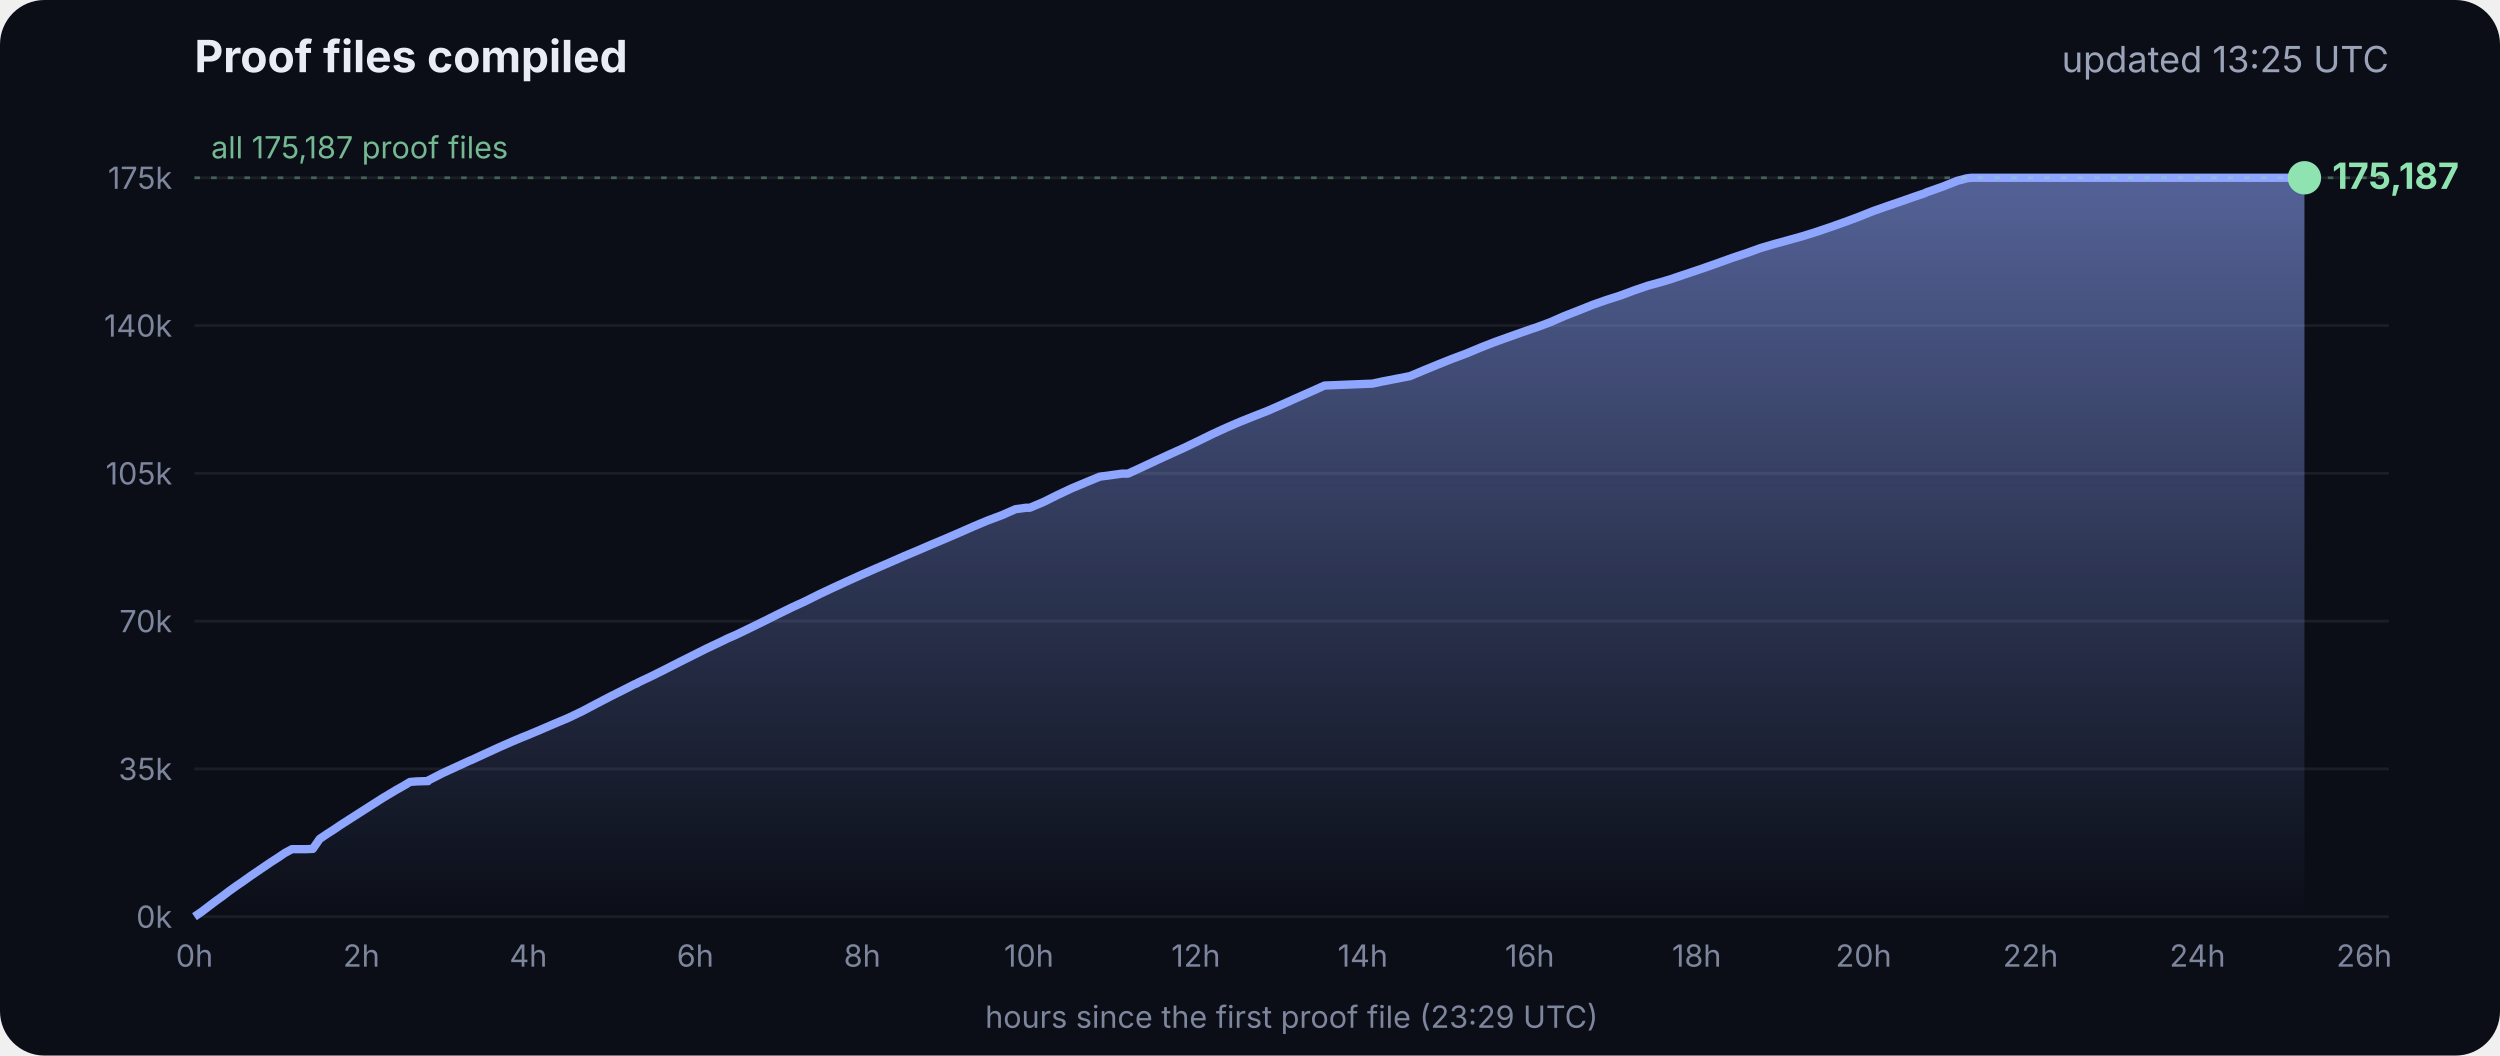
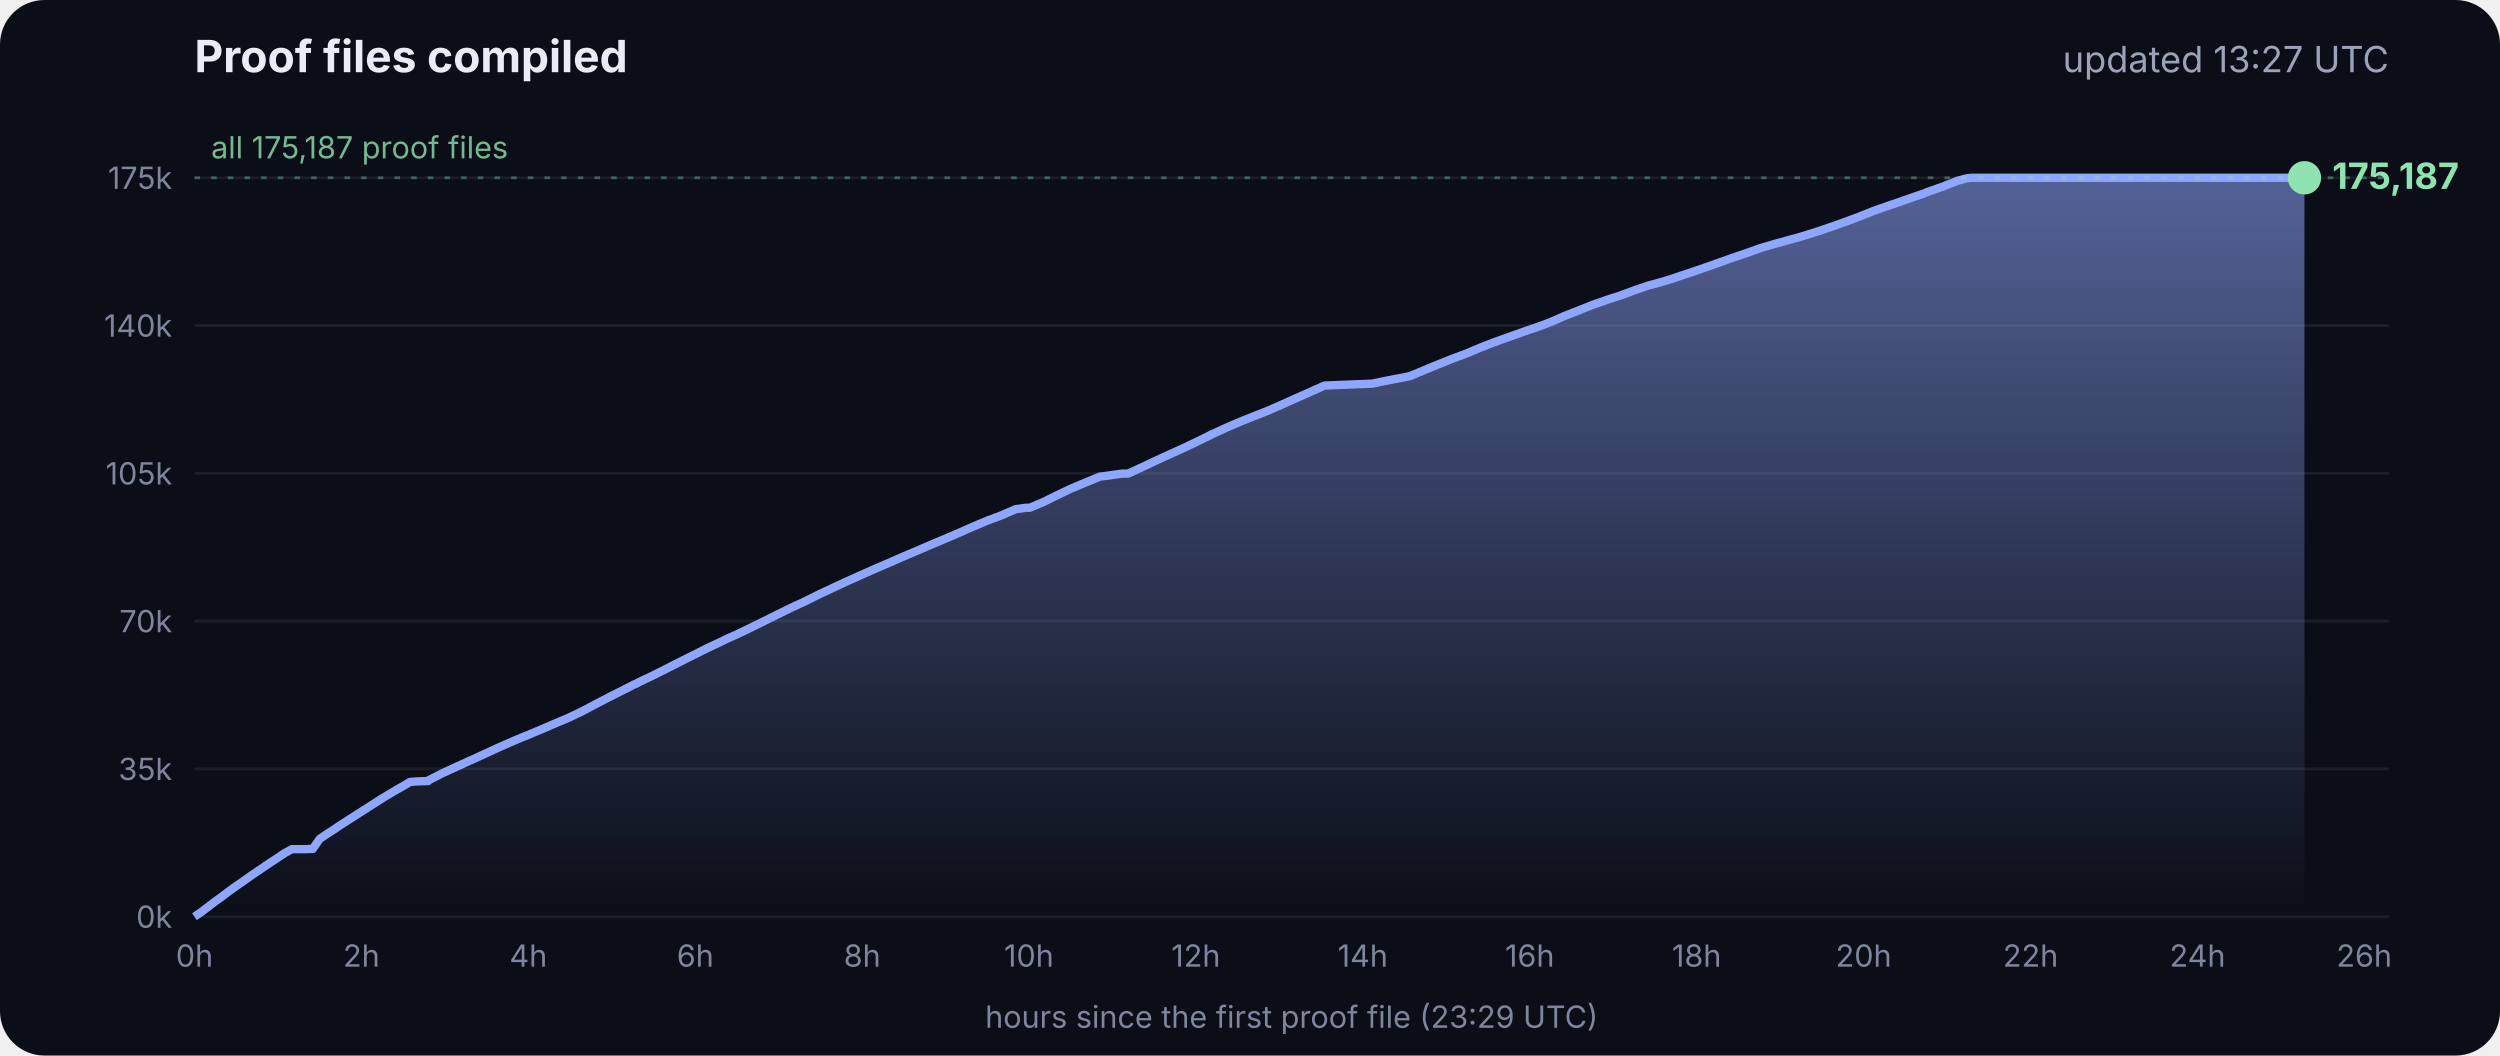
<svg xmlns="http://www.w3.org/2000/svg" viewBox="0 0 900 380" font-family="Inter, -apple-system, Segoe UI, sans-serif">
  <defs>
    <linearGradient id="g" x1="0" y1="0" x2="0" y2="1">
      <stop offset="0" stop-color="#8fa6ff" stop-opacity=".55" />
      <stop offset="1" stop-color="#8fa6ff" stop-opacity="0" />
    </linearGradient>
  </defs>
  <rect width="900" height="380" rx="16" fill="#0b0e17" />
  <text x="70" y="26" fill="#e8ecf5" font-size="16" font-weight="700">Proof files compiled</text>
-   <text x="860" y="26" fill="#9aa3b8" font-size="13" text-anchor="end">updated 13:25 UTC</text>
+   <text x="860" y="26" fill="#9aa3b8" font-size="13" text-anchor="end">updated 13:27 UTC</text>
  <line x1="70" x2="860" y1="330.0" y2="330.0" stroke="#ffffff" stroke-opacity=".07" />
  <text x="62" y="334.0" fill="#7d869c" font-size="11" text-anchor="end">0k</text>
  <line x1="70" x2="860" y1="276.8" y2="276.8" stroke="#ffffff" stroke-opacity=".07" />
  <text x="62" y="280.8" fill="#7d869c" font-size="11" text-anchor="end">35k</text>
  <line x1="70" x2="860" y1="223.6" y2="223.6" stroke="#ffffff" stroke-opacity=".07" />
  <text x="62" y="227.6" fill="#7d869c" font-size="11" text-anchor="end">70k</text>
  <line x1="70" x2="860" y1="170.4" y2="170.4" stroke="#ffffff" stroke-opacity=".07" />
  <text x="62" y="174.4" fill="#7d869c" font-size="11" text-anchor="end">105k</text>
  <line x1="70" x2="860" y1="117.2" y2="117.2" stroke="#ffffff" stroke-opacity=".07" />
  <text x="62" y="121.2" fill="#7d869c" font-size="11" text-anchor="end">140k</text>
  <line x1="70" x2="860" y1="64.0" y2="64.0" stroke="#ffffff" stroke-opacity=".07" />
  <text x="62" y="68.0" fill="#7d869c" font-size="11" text-anchor="end">175k</text>
  <text x="70.0" y="348" fill="#7d869c" font-size="11" text-anchor="middle">0h</text>
  <text x="130.1" y="348" fill="#7d869c" font-size="11" text-anchor="middle">2h</text>
  <text x="190.2" y="348" fill="#7d869c" font-size="11" text-anchor="middle">4h</text>
  <text x="250.3" y="348" fill="#7d869c" font-size="11" text-anchor="middle">6h</text>
  <text x="310.4" y="348" fill="#7d869c" font-size="11" text-anchor="middle">8h</text>
  <text x="370.4" y="348" fill="#7d869c" font-size="11" text-anchor="middle">10h</text>
  <text x="430.5" y="348" fill="#7d869c" font-size="11" text-anchor="middle">12h</text>
  <text x="490.6" y="348" fill="#7d869c" font-size="11" text-anchor="middle">14h</text>
  <text x="550.7" y="348" fill="#7d869c" font-size="11" text-anchor="middle">16h</text>
  <text x="610.8" y="348" fill="#7d869c" font-size="11" text-anchor="middle">18h</text>
  <text x="670.9" y="348" fill="#7d869c" font-size="11" text-anchor="middle">20h</text>
  <text x="731.0" y="348" fill="#7d869c" font-size="11" text-anchor="middle">22h</text>
  <text x="791.1" y="348" fill="#7d869c" font-size="11" text-anchor="middle">24h</text>
  <text x="851.1" y="348" fill="#7d869c" font-size="11" text-anchor="middle">26h</text>
  <polygon points="70.0,330.0 70.0,330.0 72.5,328.3 75.0,326.4 77.5,324.5 80.0,322.7 82.5,320.8 85.0,319.0 87.5,317.3 90.0,315.5 92.5,313.8 95.0,312.1 97.5,310.4 100.0,308.8 102.5,307.1 105.1,305.7 107.6,305.7 110.1,305.7 112.6,305.6 115.1,302.0 117.6,300.3 120.1,298.7 122.6,297.0 125.1,295.4 127.6,293.8 130.1,292.2 132.6,290.6 135.1,289.0 137.6,287.4 140.1,285.9 142.6,284.4 145.1,283.0 147.6,281.5 150.1,281.3 153.5,281.2 153.7,281.2 154.1,281.2 154.3,280.9 159.4,278.3 164.4,276.0 169.4,273.7 169.5,273.7 174.5,271.4 179.5,269.1 184.5,266.9 188.3,265.3 189.6,264.8 194.6,262.7 199.7,260.5 204.7,258.4 209.7,256.0 214.8,253.3 219.8,250.7 224.8,248.2 228.5,246.3 228.9,246.2 229.5,245.9 229.5,245.8 234.6,243.4 239.6,240.9 244.7,238.3 249.7,235.8 254.7,233.3 259.8,230.9 261.8,229.9 264.8,228.6 269.8,226.2 274.9,223.7 279.9,221.2 285.0,218.7 290.0,216.4 295.0,213.9 300.1,211.5 305.1,209.2 310.2,206.9 315.2,204.7 320.3,202.5 325.3,200.3 330.3,198.2 335.4,196.0 340.4,193.9 345.5,191.7 350.5,189.5 355.5,187.4 360.6,185.5 365.6,183.3 369.3,182.8 370.7,182.8 375.7,180.7 380.7,178.2 385.8,175.8 390.8,173.7 395.9,171.6 404.0,170.5 406.1,170.5 411.1,168.2 416.2,165.8 421.2,163.5 426.3,161.2 431.3,158.8 436.4,156.3 441.4,154.0 446.5,151.8 451.5,149.8 456.6,147.8 461.6,145.6 466.7,143.3 471.7,141.1 476.8,138.8 494.1,138.1 497.3,137.4 507.6,135.4 512.6,133.3 517.7,131.2 522.7,129.2 527.8,127.3 532.8,125.2 537.9,123.2 542.9,121.4 548.0,119.6 551.4,118.4 553.0,117.9 553.5,117.7 558.1,116.0 563.1,113.8 568.2,111.8 573.2,109.8 578.3,108.0 583.3,106.4 588.4,104.5 593.4,102.8 598.5,101.4 602.4,100.2 603.5,99.8 608.6,98.1 613.6,96.4 618.7,94.6 623.7,92.8 628.8,91.1 633.8,89.3 635.5,88.8 638.9,87.8 644.0,86.4 649.0,85.0 654.1,83.4 659.1,81.7 664.2,79.9 669.3,78.0 674.3,76.0 679.4,74.2 684.4,72.5 689.5,70.7 692.8,69.6 693.6,69.2 694.5,68.9 699.6,67.1 704.6,65.1 708.0,64.2 708.8,64.1 709.7,64.0 713.4,64.0 715.2,64.0 718.5,64.0 723.5,64.0 728.6,64.0 733.7,64.0 738.7,64.0 743.7,64.0 748.8,64.0 753.9,64.0 758.9,64.0 764.0,64.0 769.0,64.0 774.1,64.0 779.1,64.0 784.2,64.0 789.2,64.0 794.3,64.0 797.0,64.0 798.2,64.0 799.3,64.0 804.4,64.0 809.4,64.0 814.5,64.0 818.9,64.0 819.1,64.0 819.5,64.0 822.0,64.0 824.6,64.0 826.0,64.0 826.0,64.0 826.4,64.0 828.9,64.0 829.2,64.0 829.6,64.0 829.6,330.0" fill="url(#g)" />
  <polyline points="70.0,330.0 72.5,328.3 75.0,326.4 77.5,324.5 80.0,322.7 82.5,320.8 85.0,319.0 87.5,317.3 90.0,315.5 92.5,313.8 95.0,312.1 97.5,310.4 100.0,308.8 102.5,307.1 105.1,305.7 107.6,305.7 110.1,305.7 112.6,305.6 115.1,302.0 117.6,300.3 120.1,298.7 122.6,297.0 125.1,295.4 127.6,293.8 130.1,292.2 132.6,290.6 135.1,289.0 137.6,287.4 140.1,285.9 142.6,284.4 145.1,283.0 147.6,281.5 150.1,281.3 153.5,281.2 153.7,281.2 154.1,281.2 154.3,280.9 159.4,278.3 164.4,276.0 169.4,273.7 169.5,273.7 174.5,271.4 179.5,269.1 184.5,266.9 188.3,265.3 189.6,264.8 194.6,262.7 199.7,260.5 204.7,258.4 209.7,256.0 214.8,253.3 219.8,250.7 224.8,248.2 228.5,246.3 228.9,246.2 229.5,245.9 229.5,245.8 234.6,243.4 239.6,240.9 244.7,238.3 249.7,235.8 254.7,233.3 259.8,230.9 261.8,229.9 264.8,228.6 269.8,226.2 274.9,223.7 279.9,221.2 285.0,218.7 290.0,216.4 295.0,213.9 300.1,211.5 305.1,209.2 310.2,206.9 315.2,204.7 320.3,202.5 325.3,200.3 330.3,198.2 335.4,196.0 340.4,193.9 345.5,191.7 350.5,189.5 355.5,187.4 360.6,185.5 365.6,183.3 369.3,182.8 370.7,182.8 375.7,180.7 380.7,178.2 385.8,175.8 390.8,173.7 395.9,171.6 404.0,170.5 406.1,170.5 411.1,168.2 416.2,165.8 421.2,163.5 426.3,161.2 431.3,158.8 436.4,156.3 441.4,154.0 446.5,151.8 451.5,149.8 456.6,147.8 461.6,145.6 466.7,143.3 471.7,141.1 476.8,138.8 494.1,138.1 497.3,137.4 507.6,135.4 512.6,133.3 517.7,131.2 522.7,129.2 527.8,127.3 532.8,125.2 537.9,123.2 542.9,121.4 548.0,119.6 551.4,118.4 553.0,117.9 553.5,117.7 558.1,116.0 563.1,113.8 568.2,111.8 573.2,109.8 578.3,108.0 583.3,106.4 588.4,104.5 593.4,102.8 598.5,101.4 602.4,100.2 603.5,99.8 608.6,98.1 613.6,96.4 618.7,94.6 623.7,92.8 628.8,91.1 633.8,89.3 635.5,88.8 638.9,87.8 644.0,86.4 649.0,85.0 654.1,83.4 659.1,81.7 664.2,79.9 669.3,78.0 674.3,76.0 679.4,74.2 684.4,72.5 689.5,70.7 692.8,69.6 693.6,69.2 694.5,68.9 699.6,67.1 704.6,65.1 708.0,64.2 708.8,64.1 709.7,64.0 713.4,64.0 715.2,64.0 718.5,64.0 723.5,64.0 728.6,64.0 733.7,64.0 738.7,64.0 743.7,64.0 748.8,64.0 753.9,64.0 758.9,64.0 764.0,64.0 769.0,64.0 774.1,64.0 779.1,64.0 784.2,64.0 789.2,64.0 794.3,64.0 797.0,64.0 798.2,64.0 799.3,64.0 804.4,64.0 809.4,64.0 814.5,64.0 818.9,64.0 819.1,64.0 819.5,64.0 822.0,64.0 824.6,64.0 826.0,64.0 826.0,64.0 826.4,64.0 828.9,64.0 829.2,64.0 829.6,64.0" fill="none" stroke="#8fa6ff" stroke-width="3" stroke-linejoin="round" />
  <circle cx="829.6" cy="64.0" r="6" fill="#8fe3b0" />
  <text x="839.6" y="68.0" fill="#8fe3b0" font-size="13" font-weight="700">175,187</text>
  <line x1="70" x2="860" y1="64.0" y2="64.0" stroke="#8fe3b0" stroke-opacity=".35" stroke-dasharray="2 4" />
  <text x="76" y="57.0" fill="#8fe3b0" fill-opacity=".8" font-size="11">all 175,187 proof files</text>
  <text x="465" y="370" fill="#7d869c" font-size="11" text-anchor="middle">hours since the first proof file (23:29 UTC)</text>
</svg>
